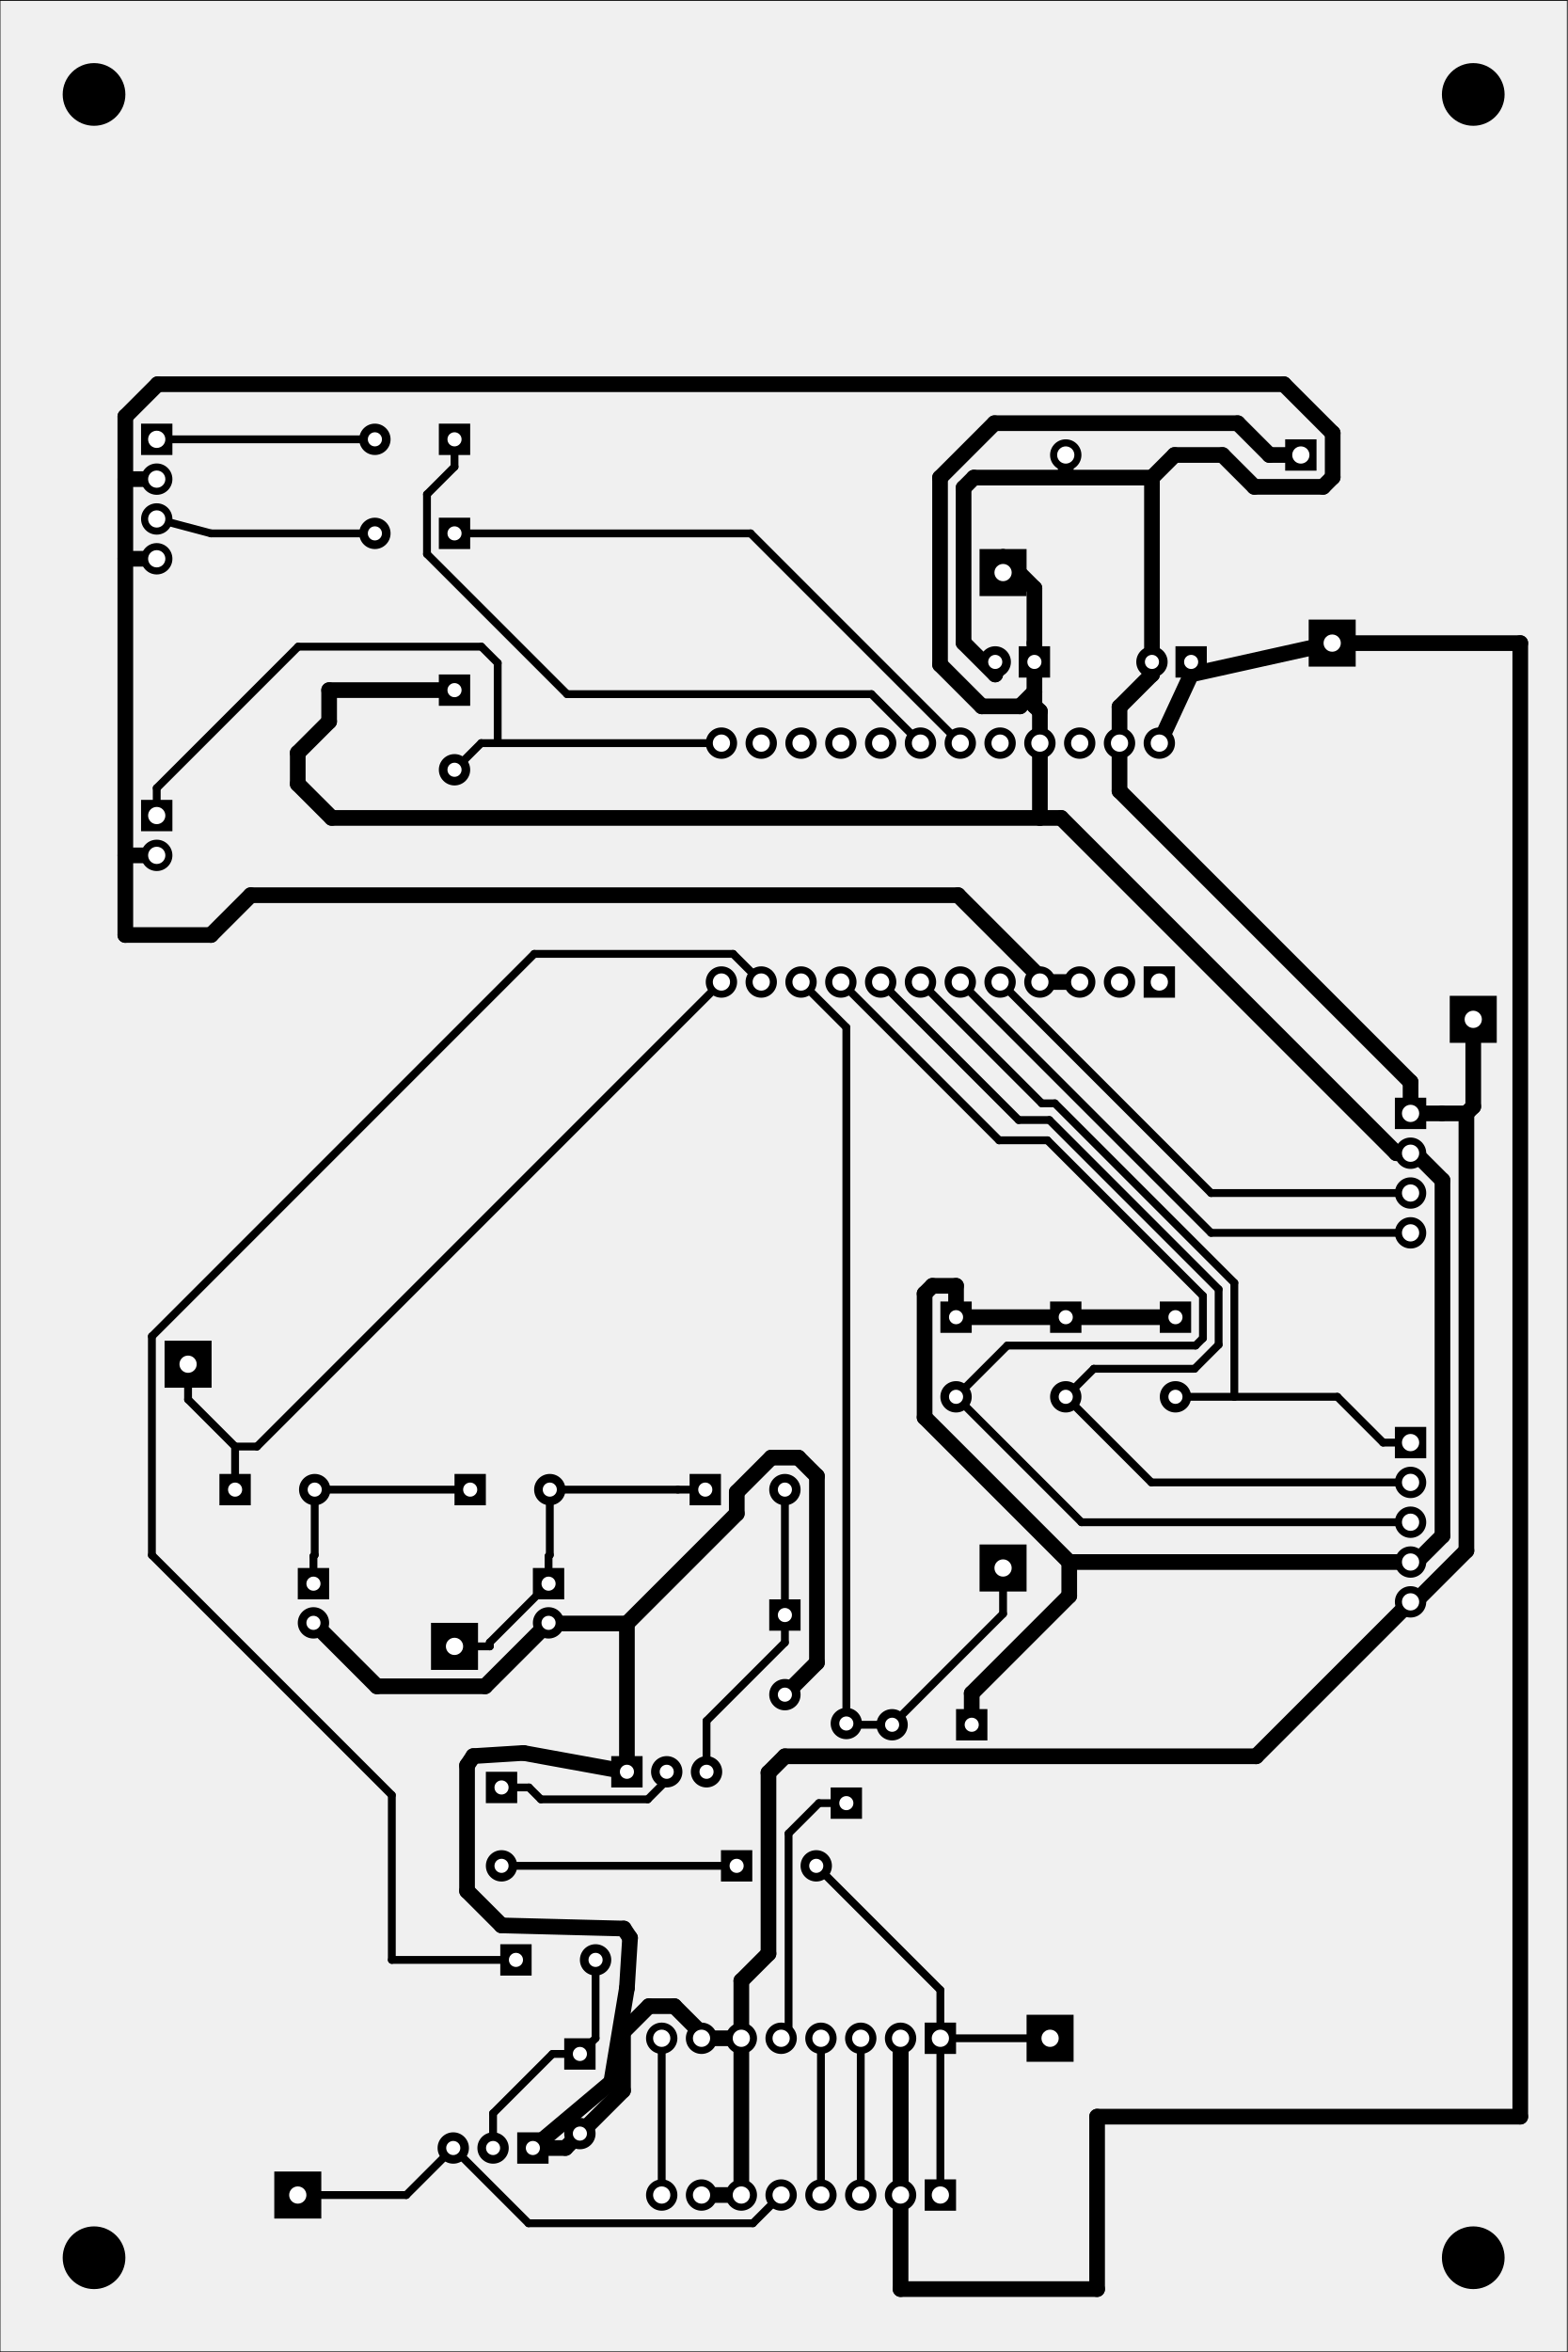
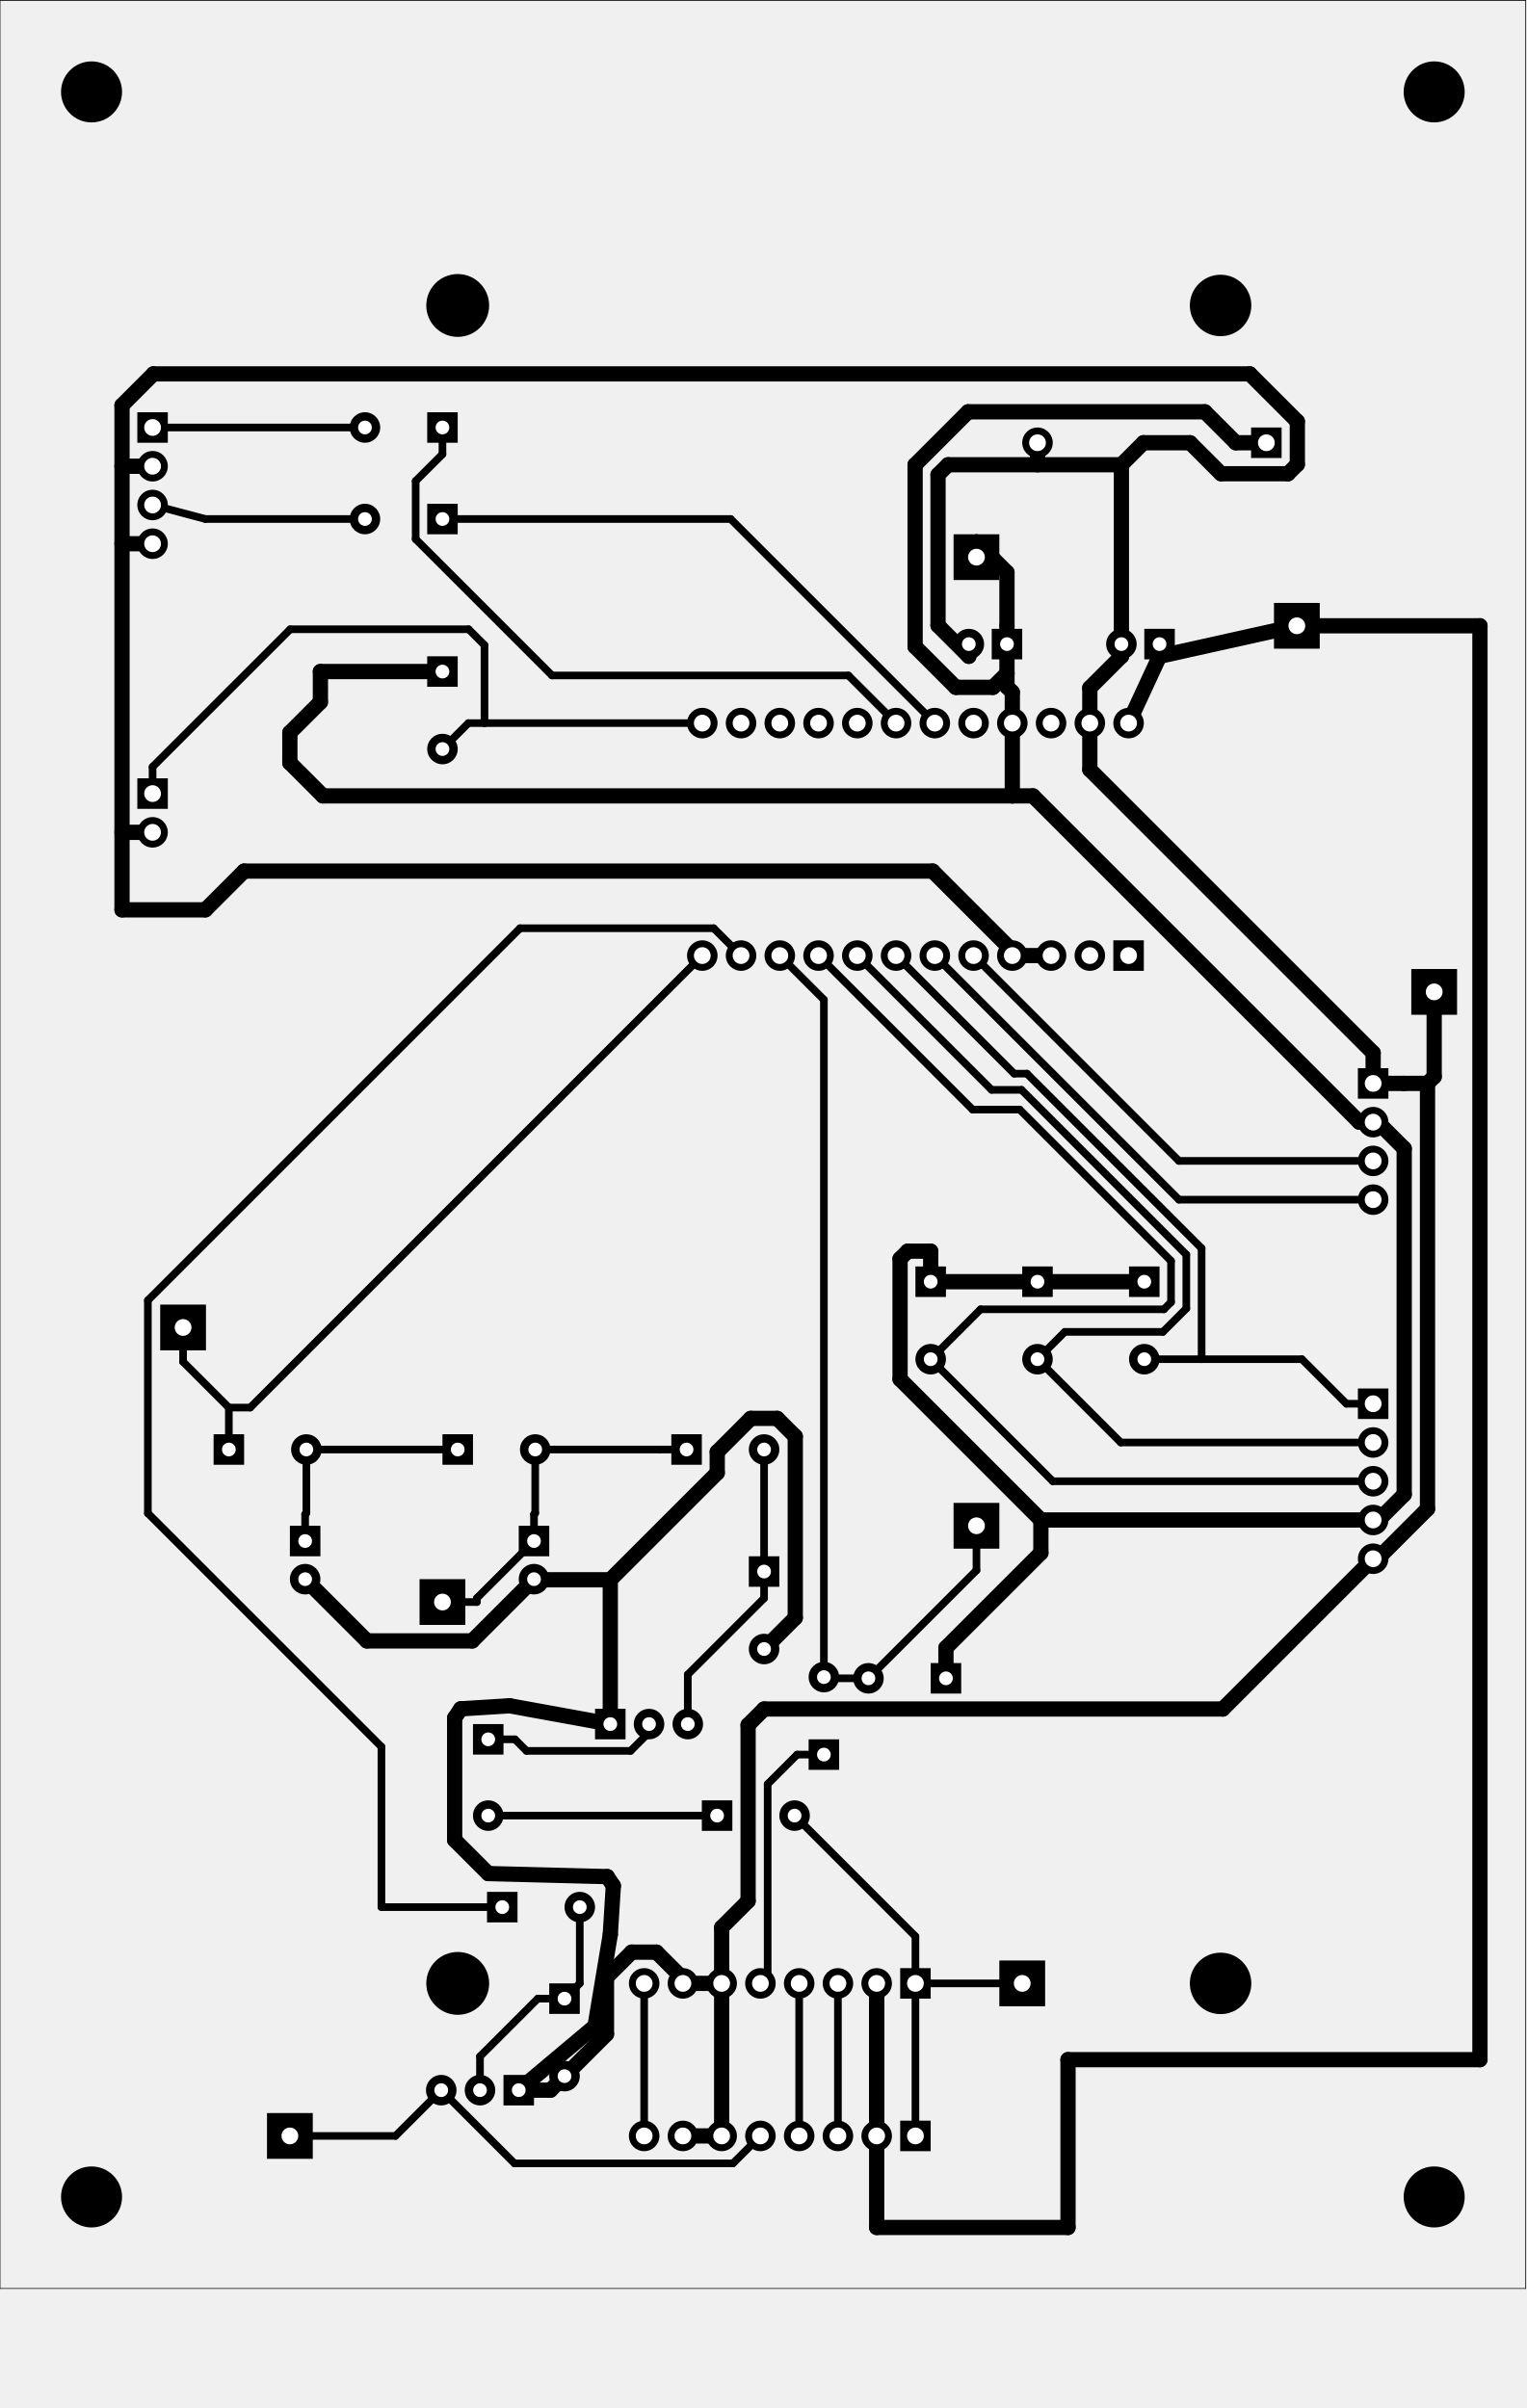
- <svg xmlns="http://www.w3.org/2000/svg" version="1.1" width="100.025mm" height="150.038mm" viewBox="0 0 100.025 150.038">
+ <svg xmlns="http://www.w3.org/2000/svg" version="1.1" width="100.025mm" height="157.861mm" viewBox="0 0 100.025 157.861">
  <g style="fill:#000000; fill-opacity:1;stroke:#000000; stroke-opacity:1; stroke-linecap:round; stroke-linejoin:round;" transform="translate(0 0) scale(1 1)">
    <path style="fill:#000000; fill-opacity:1; stroke:none;fill-rule:evenodd;" d="M 30,43.025 28,43.025 28,45.025 30,45.025 Z" />
  </g>
  <g style="fill:#000000; fill-opacity:1; stroke:none;">
    <circle cx="29" cy="49.105" r="1" />
    <path style="fill:#000000; fill-opacity:1; stroke:none;fill-rule:evenodd;" d="M 41,114.025 41,112.025 39,112.025 39,114.025 Z" />
    <circle cx="42.54" cy="113.025" r="1" />
    <circle cx="45.08" cy="113.025" r="1" />
    <path style="fill:#000000; fill-opacity:1; stroke:none;fill-rule:evenodd;" d="M 33,113.025 31,113.025 31,115.025 33,115.025 Z" />
    <circle cx="32" cy="119.025" r="1" />
    <path style="fill:#000000; fill-opacity:1; stroke:none;fill-rule:evenodd;" d="M 76,83.025 74,83.025 74,85.025 76,85.025 Z" />
    <circle cx="75" cy="89.105" r="1" />
    <path style="fill:#000000; fill-opacity:1; stroke:none;fill-rule:evenodd;" d="M 46,118.025 46,120.025 48,120.025 48,118.025 Z" />
    <circle cx="52.08" cy="119.025" r="1" />
    <path style="fill:#000000; fill-opacity:1; stroke:none;fill-rule:evenodd;" d="M 35,138.025 35,136.025 33,136.025 33,138.025 Z" />
    <circle cx="31.46" cy="137.025" r="1" />
    <circle cx="28.92" cy="137.025" r="1" />
    <path style="fill:#000000; fill-opacity:1; stroke:none;fill-rule:evenodd;" d="M 21,100.025 19,100.025 19,102.025 21,102.025 Z" />
    <circle cx="20" cy="103.525" r="1" />
    <path style="fill:#000000; fill-opacity:1; stroke:none;fill-rule:evenodd;" d="M 77,43.225 77,41.225 75,41.225 75,43.225 Z" />
    <circle cx="73.5" cy="42.225" r="1" />
    <path style="fill:#000000; fill-opacity:1; stroke:none;fill-rule:evenodd;" d="M 30.5,106.525 30.5,103.525 27.5,103.525 27.5,106.525 Z" />
    <path style="fill:#000000; fill-opacity:1; stroke:none;fill-rule:evenodd;" d="M 74.97,63.645 74.97,61.645 72.97,61.645 72.97,63.645 Z" />
    <circle cx="71.43" cy="62.645" r="1" />
    <circle cx="68.89" cy="62.645" r="1" />
    <circle cx="66.35" cy="62.645" r="1" />
    <circle cx="63.81" cy="62.645" r="1" />
    <circle cx="61.27" cy="62.645" r="1" />
    <circle cx="58.73" cy="62.645" r="1" />
    <circle cx="56.19" cy="62.645" r="1" />
    <circle cx="53.65" cy="62.645" r="1" />
    <circle cx="51.11" cy="62.645" r="1" />
    <circle cx="48.57" cy="62.645" r="1" />
    <circle cx="46.03" cy="62.645" r="1" />
    <circle cx="46.03" cy="47.405" r="1" />
    <circle cx="48.57" cy="47.405" r="1" />
    <circle cx="51.11" cy="47.405" r="1" />
    <circle cx="53.65" cy="47.405" r="1" />
    <circle cx="56.19" cy="47.405" r="1" />
    <circle cx="58.73" cy="47.405" r="1" />
    <circle cx="61.27" cy="47.405" r="1" />
    <circle cx="63.81" cy="47.405" r="1" />
    <circle cx="66.35" cy="47.405" r="1" />
    <circle cx="68.89" cy="47.405" r="1" />
    <circle cx="71.43" cy="47.405" r="1" />
    <circle cx="73.97" cy="47.405" r="1" />
    <path style="fill:#000000; fill-opacity:1; stroke:none;fill-rule:evenodd;" d="M 29,94.025 29,96.025 31,96.025 31,94.025 Z" />
    <circle cx="35.08" cy="95.025" r="1" />
    <path style="fill:#000000; fill-opacity:1; stroke:none;fill-rule:evenodd;" d="M 68.5,131.525 68.5,128.525 65.5,128.525 65.5,131.525 Z" />
    <path style="fill:#000000; fill-opacity:1; stroke:none;fill-rule:evenodd;" d="M 30,35.025 30,33.025 28,33.025 28,35.025 Z" />
    <circle cx="23.92" cy="34.025" r="1" />
    <path style="fill:#000000; fill-opacity:1; stroke:none;fill-rule:evenodd;" d="M 69,83.025 67,83.025 67,85.025 69,85.025 Z" />
    <circle cx="68" cy="89.105" r="1" />
    <path style="fill:#000000; fill-opacity:1; stroke:none;fill-rule:evenodd;" d="M 11,53.025 11,51.025 9,51.025 9,53.025 Z" />
    <circle cx="10" cy="54.565" r="1" />
    <path style="fill:#000000; fill-opacity:1; stroke:none;fill-rule:evenodd;" d="M 84,30.025 84,28.025 82,28.025 82,30.025 Z" />
    <circle cx="68" cy="29.025" r="1" />
    <path style="fill:#000000; fill-opacity:1; stroke:none;fill-rule:evenodd;" d="M 65.5,38.025 65.5,35.025 62.5,35.025 62.5,38.025 Z" />
    <path style="fill:#000000; fill-opacity:1; stroke:none;fill-rule:evenodd;" d="M 38,130.025 36,130.025 36,132.025 38,132.025 Z" />
    <circle cx="37" cy="136.105" r="1" />
    <path style="fill:#000000; fill-opacity:1; stroke:none;fill-rule:evenodd;" d="M 65.5,101.525 65.5,98.525 62.5,98.525 62.5,101.525 Z" />
    <path style="fill:#000000; fill-opacity:1; stroke:none;fill-rule:evenodd;" d="M 95.5,66.525 95.5,63.525 92.5,63.525 92.5,66.525 Z" />
    <path style="fill:#000000; fill-opacity:1; stroke:none;fill-rule:evenodd;" d="M 62,83.025 60,83.025 60,85.025 62,85.025 Z" />
    <circle cx="61" cy="89.105" r="1" />
    <path style="fill:#000000; fill-opacity:1; stroke:none;fill-rule:evenodd;" d="M 51.08,102.025 49.08,102.025 49.08,104.025 51.08,104.025 Z" />
    <circle cx="50.08" cy="108.105" r="1" />
    <path style="fill:#000000; fill-opacity:1; stroke:none;fill-rule:evenodd;" d="M 67,43.225 67,41.225 65,41.225 65,43.225 Z" />
    <circle cx="63.5" cy="42.225" r="1" />
    <path style="fill:#000000; fill-opacity:1; stroke:none;fill-rule:evenodd;" d="M 13.5,88.525 13.5,85.525 10.5,85.525 10.5,88.525 Z" />
    <path style="fill:#000000; fill-opacity:1; stroke:none;fill-rule:evenodd;" d="M 63,111.025 63,109.025 61,109.025 61,111.025 Z" />
    <circle cx="56.92" cy="110.025" r="1" />
    <path style="fill:#000000; fill-opacity:1; stroke:none;fill-rule:evenodd;" d="M 31.92,124.025 31.92,126.025 33.92,126.025 33.92,124.025 Z" />
    <circle cx="38" cy="125.025" r="1" />
    <path style="fill:#000000; fill-opacity:1; stroke:none;fill-rule:evenodd;" d="M 59,131.025 61,131.025 61,129.025 59,129.025 Z" />
    <circle cx="57.46" cy="130.025" r="1" />
    <circle cx="54.92" cy="130.025" r="1" />
    <circle cx="52.38" cy="130.025" r="1" />
    <circle cx="49.84" cy="130.025" r="1" />
    <circle cx="47.3" cy="130.025" r="1" />
    <circle cx="44.76" cy="130.025" r="1" />
    <circle cx="42.22" cy="130.025" r="1" />
    <path style="fill:#000000; fill-opacity:1; stroke:none;fill-rule:evenodd;" d="M 91,72.025 91,70.025 89,70.025 89,72.025 Z" />
    <circle cx="90" cy="73.565" r="1" />
    <circle cx="90" cy="76.105" r="1" />
    <circle cx="90" cy="78.645" r="1" />
    <path style="fill:#000000; fill-opacity:1; stroke:none;fill-rule:evenodd;" d="M 36,100.025 34,100.025 34,102.025 36,102.025 Z" />
    <circle cx="35" cy="103.525" r="1" />
    <path style="fill:#000000; fill-opacity:1; stroke:none;fill-rule:evenodd;" d="M 30,29.025 30,27.025 28,27.025 28,29.025 Z" />
    <circle cx="23.92" cy="28.025" r="1" />
    <path style="fill:#000000; fill-opacity:1; stroke:none;fill-rule:evenodd;" d="M 14,94.025 14,96.025 16,96.025 16,94.025 Z" />
    <circle cx="20.08" cy="95.025" r="1" />
    <path style="fill:#000000; fill-opacity:1; stroke:none;fill-rule:evenodd;" d="M 11,29.025 11,27.025 9,27.025 9,29.025 Z" />
    <circle cx="10" cy="30.565" r="1" />
    <circle cx="10" cy="33.105" r="1" />
    <circle cx="10" cy="35.645" r="1" />
    <path style="fill:#000000; fill-opacity:1; stroke:none;fill-rule:evenodd;" d="M 20.5,141.525 20.5,138.525 17.5,138.525 17.5,141.525 Z" />
    <path style="fill:#000000; fill-opacity:1; stroke:none;fill-rule:evenodd;" d="M 59,141.025 61,141.025 61,139.025 59,139.025 Z" />
    <circle cx="57.46" cy="140.025" r="1" />
    <circle cx="54.92" cy="140.025" r="1" />
    <circle cx="52.38" cy="140.025" r="1" />
    <circle cx="49.84" cy="140.025" r="1" />
    <circle cx="47.3" cy="140.025" r="1" />
    <circle cx="44.76" cy="140.025" r="1" />
    <circle cx="42.22" cy="140.025" r="1" />
    <path style="fill:#000000; fill-opacity:1; stroke:none;fill-rule:evenodd;" d="M 91,93.025 91,91.025 89,91.025 89,93.025 Z" />
    <circle cx="90" cy="94.565" r="1" />
    <circle cx="90" cy="97.105" r="1" />
    <circle cx="90" cy="99.645" r="1" />
    <circle cx="90" cy="102.185" r="1" />
    <path style="fill:#000000; fill-opacity:1; stroke:none;fill-rule:evenodd;" d="M 44,94.025 44,96.025 46,96.025 46,94.025 Z" />
    <circle cx="50.08" cy="95.025" r="1" />
    <path style="fill:#000000; fill-opacity:1; stroke:none;fill-rule:evenodd;" d="M 53,116.025 55,116.025 55,114.025 53,114.025 Z" />
    <circle cx="54" cy="109.945" r="1" />
    <path style="fill:#000000; fill-opacity:1; stroke:none;fill-rule:evenodd;" d="M 86.5,42.525 86.5,39.525 83.5,39.525 83.5,42.525 Z" />
  </g>
-   <g style="fill:none;  stroke:#000000; stroke-width:1; stroke-opacity:1;  stroke-linecap:round; stroke-linejoin:round;">
+   <g style="fill:none; stroke:#000000; stroke-width:1; stroke-opacity:1; stroke-linecap:round; stroke-linejoin:round;">
    <path d="M62 110.025 L62 108.023 " />
    <path d="M92.036 75.294 L90.307 73.565 " />
    <path d="M66.35 52.176 L67.704 52.176 " />
    <path d="M89.093 73.565 L90 73.565 " />
    <path d="M58.993 90.416 L58.993 82.525 " />
    <path d="M65.082 45.06 L66 44.141 " />
    <path d="M66 44.141 L66 45.027 " />
    <path d="M68 84.025 L75 84.025 " />
    <path d="M62 108.023 L68.222 101.802 " />
    <path d="M59.495 82.023 L61 82.023 " />
    <path d="M66 43.025 L66 41.023 " />
    <path d="M78.97 26.996 L63.454 26.996 " />
    <path d="M21 44.025 L21 46.027 " />
    <path d="M61 84.025 L68 84.025 " />
    <path d="M90.365 99.645 L92.036 97.973 " />
    <path d="M66.35 52.176 L21.166 52.176 " />
    <path d="M63.454 26.996 L59.979 30.471 " />
    <path d="M90.307 73.565 L90 73.565 " />
    <path d="M68.222 99.645 L58.993 90.416 " />
    <path d="M59.979 30.471 L59.979 42.394 " />
    <path d="M66 43.025 L66 44.141 " />
    <path d="M64 35.527 L64 36.525 " />
    <path d="M59.979 42.394 L62.645 45.06 " />
    <path d="M66.35 47.405 L66.35 45.377 " />
    <path d="M66 43.025 L66 42.725 " />
    <path d="M68.222 99.645 L90 99.645 " />
    <path d="M67.704 52.176 L89.093 73.565 " />
    <path d="M21 44.025 L29 44.025 " />
    <path d="M66 41.023 L66 37.527 " />
    <path d="M66.35 45.377 L66 45.027 " />
    <path d="M90 99.645 L90.365 99.645 " />
    <path d="M58.993 82.525 L59.495 82.023 " />
    <path d="M21.166 52.176 L18.998 50.01 " />
    <path d="M61 84.025 L61 82.023 " />
    <path d="M83 29.025 L80.999 29.025 " />
    <path d="M92.036 97.973 L92.036 75.294 " />
    <path d="M80.999 29.025 L78.97 26.996 " />
    <path d="M62.645 45.06 L65.082 45.06 " />
    <path d="M66.35 47.405 L66.35 52.176 " />
    <path d="M66 37.527 L64 35.527 " />
    <path d="M18.998 48.028 L21 46.027 " />
    <path d="M18.998 50.01 L18.998 48.028 " />
    <path d="M68.222 101.802 L68.222 99.645 " />
  </g>
-   <g style="fill:none;  stroke:#000000; stroke-width:0.5; stroke-opacity:1;  stroke-linecap:round; stroke-linejoin:round;">
+   <g style="fill:none; stroke:#000000; stroke-width:0.5; stroke-opacity:1; stroke-linecap:round; stroke-linejoin:round;">
    <path d="M46.03 47.405 L31.755 47.405 " />
    <path d="M31.755 42.291 L31.755 47.405 " />
    <path d="M10 52.025 L10 50.273 " />
    <path d="M10 50.273 L19.022 41.252 " />
    <path d="M19.022 41.252 L30.716 41.252 " />
    <path d="M31.755 47.405 L30.7 47.405 " />
    <path d="M30.716 41.252 L31.755 42.291 " />
    <path d="M30.7 47.405 L29 49.105 " />
  </g>
-   <g style="fill:none;  stroke:#000000; stroke-width:1; stroke-opacity:1;  stroke-linecap:round; stroke-linejoin:round;">
+   <g style="fill:none; stroke:#000000; stroke-width:1; stroke-opacity:1; stroke-linecap:round; stroke-linejoin:round;">
    <path d="M73.5 43.025 L71.43 45.095 " />
    <path d="M78 29.025 L74.943 29.025 " />
    <path d="M68 29.025 L68 30.468 " />
    <path d="M93.563 71.025 L94 70.588 " />
    <path d="M71.43 50.453 L90 69.023 " />
    <path d="M16 57.105 L13.46 59.645 " />
    <path d="M40 126.825 L39 132.825 " />
    <path d="M94 70.588 L94 65.025 " />
    <path d="M30.2 112.025 L29.8 112.625 " />
    <path d="M44.76 130.025 L44.76 129.708 " />
    <path d="M7.997 26.572 L7.997 59.645 " />
    <path d="M10.059 24.51 L7.997 26.572 " />
    <path d="M34 137.025 L36.08 137.025 " />
    <path d="M39 132.825 L34 137.025 " />
    <path d="M40.2 123.625 L40 126.825 " />
    <path d="M47.3 130.025 L47.3 140.025 " />
    <path d="M66.35 62.328 L61.128 57.105 " />
    <path d="M93.563 98.918 L93.563 71.025 " />
    <path d="M47.3 126.359 L49.032 124.627 " />
    <path d="M90 102.185 L90.296 102.185 " />
    <path d="M47.3 130.025 L44.76 130.025 " />
    <path d="M85.031 30.443 L85.031 27.628 " />
    <path d="M84.418 31.056 L85.031 30.443 " />
    <path d="M50.08 112.037 L80.148 112.037 " />
    <path d="M49.032 124.627 L49.032 113.085 " />
    <path d="M39.8 123.025 L40.2 123.625 " />
    <path d="M66.35 62.645 L66.35 62.328 " />
    <path d="M35 103.525 L35.04 103.565 " />
    <path d="M50.08 108.105 L52.124 106.061 " />
    <path d="M81.913 24.51 L10.059 24.51 " />
    <path d="M32 122.825 L39.8 123.025 " />
    <path d="M90 71.025 L92.002 71.025 " />
    <path d="M78 29.025 L80.031 31.056 " />
    <path d="M52.124 106.061 L52.124 94.169 " />
    <path d="M90 71.025 L90 69.023 " />
    <path d="M73.5 43.025 L73.5 42.725 " />
    <path d="M39.751 133.355 L37 136.105 " />
    <path d="M49.032 113.085 L50.08 112.037 " />
    <path d="M39.751 129.629 L39.751 133.355 " />
    <path d="M71.43 47.405 L71.43 50.453 " />
    <path d="M47.01 95.183 L47.01 96.555 " />
    <path d="M63.5 43.025 L63.5 42.725 " />
    <path d="M80.148 112.037 L90 102.185 " />
    <path d="M43.028 127.976 L41.404 127.976 " />
    <path d="M52.124 94.169 L50.94 92.985 " />
    <path d="M10 30.565 L7.997 30.565 " />
    <path d="M74.943 29.025 L73.5 30.468 " />
    <path d="M90.296 102.185 L93.563 98.918 " />
    <path d="M47.01 96.555 L40 103.565 " />
    <path d="M41.404 127.976 L39.751 129.629 " />
    <path d="M29.8 112.625 L29.8 120.625 " />
    <path d="M61.481 41.006 L61.481 31.124 " />
    <path d="M20 103.525 L24.048 107.573 " />
    <path d="M10 54.565 L7.997 54.565 " />
    <path d="M73.5 30.468 L73.5 43.025 " />
    <path d="M44.76 129.708 L43.028 127.976 " />
    <path d="M33.4 111.825 L30.2 112.025 " />
    <path d="M10 35.645 L7.997 35.645 " />
    <path d="M61.128 57.105 L16 57.105 " />
    <path d="M71.43 45.095 L71.43 47.405 " />
    <path d="M92.002 71.025 L93.563 71.025 " />
    <path d="M40 113.025 L33.4 111.825 " />
    <path d="M68.89 62.645 L66.35 62.645 " />
    <path d="M13.46 59.645 L7.997 59.645 " />
    <path d="M80.031 31.056 L84.418 31.056 " />
    <path d="M50.94 92.985 L49.208 92.985 " />
    <path d="M35.04 103.565 L40 103.565 " />
    <path d="M85.031 27.628 L81.913 24.51 " />
    <path d="M29.8 120.625 L32 122.825 " />
    <path d="M63.5 43.025 L61.481 41.006 " />
    <path d="M47.3 140.025 L44.76 140.025 " />
    <path d="M62.137 30.468 L73.5 30.468 " />
    <path d="M47.3 130.025 L47.3 126.359 " />
    <path d="M30.952 107.573 L35 103.525 " />
    <path d="M49.208 92.985 L47.01 95.183 " />
    <path d="M61.481 31.124 L62.137 30.468 " />
    <path d="M40 103.565 L40 113.025 " />
    <path d="M24.048 107.573 L30.952 107.573 " />
    <path d="M36.08 137.025 L37 136.105 " />
  </g>
-   <g style="fill:none;  stroke:#000000; stroke-width:0.5; stroke-opacity:1;  stroke-linecap:round; stroke-linejoin:round;">
+   <g style="fill:none; stroke:#000000; stroke-width:0.5; stroke-opacity:1; stroke-linecap:round; stroke-linejoin:round;">
    <path d="M41.331 114.782 L42.54 113.573 " />
    <path d="M33.752 114.025 L34.509 114.782 " />
    <path d="M34.509 114.782 L41.331 114.782 " />
    <path d="M42.54 113.573 L42.54 113.025 " />
    <path d="M32 114.025 L33.752 114.025 " />
    <path d="M50.08 103.025 L50.08 104.777 " />
    <path d="M50.08 103.025 L50.08 95.025 " />
    <path d="M45.08 113.025 L45.08 109.777 " />
    <path d="M45.08 109.777 L50.08 104.777 " />
    <path d="M47 119.025 L32 119.025 " />
    <path d="M75 89.105 L78.756 89.105 " />
    <path d="M78.756 89.105 L85.329 89.105 " />
    <path d="M78.756 81.833 L78.756 89.105 " />
    <path d="M67.309 70.385 L78.756 81.833 " />
    <path d="M85.329 89.105 L88.249 92.025 " />
    <path d="M90 92.025 L88.249 92.025 " />
    <path d="M58.73 62.645 L66.471 70.385 " />
    <path d="M66.471 70.385 L67.309 70.385 " />
    <path d="M52.08 119.025 L60 126.945 " />
    <path d="M60 130.025 L60 140.025 " />
    <path d="M60 126.945 L60 130.025 " />
    <path d="M67 130.025 L60 130.025 " />
    <path d="M38 125.025 L38 130.025 " />
    <path d="M37 131.025 L35.248 131.025 " />
    <path d="M35.248 131.025 L31.46 134.813 " />
    <path d="M38 130.025 L37 131.025 " />
    <path d="M31.46 134.813 L31.46 137.025 " />
    <path d="M28.92 137.025 L33.721 141.825 " />
    <path d="M33.721 141.825 L48.04 141.825 " />
    <path d="M19 140.025 L25.92 140.025 " />
    <path d="M25.92 140.025 L28.92 137.025 " />
    <path d="M48.04 141.825 L49.84 140.025 " />
    <path d="M20 101.025 L20 99.273 " />
    <path d="M20 99.273 L20.08 99.193 " />
    <path d="M20.08 99.193 L20.08 95.025 " />
    <path d="M20.08 95.025 L30 95.025 " />
  </g>
-   <g style="fill:none;  stroke:#000000; stroke-width:1; stroke-opacity:1;  stroke-linecap:round; stroke-linejoin:round;">
+   <g style="fill:none; stroke:#000000; stroke-width:1; stroke-opacity:1; stroke-linecap:round; stroke-linejoin:round;">
    <path d="M97 135.025 L70 135.025 " />
    <path d="M57.46 140.025 L57.46 130.025 " />
    <path d="M76 43.025 L76 42.725 " />
    <path d="M85 41.025 L97 41.025 " />
    <path d="M70 135.025 L70 146.025 " />
    <path d="M76 43.025 L85 41.025 " />
    <path d="M73.97 47.405 L76 43.025 " />
    <path d="M70 146.025 L57.46 146.025 " />
    <path d="M57.46 146.025 L57.46 130.025 " />
    <path d="M97 41.025 L97 135.025 " />
  </g>
-   <g style="fill:none;  stroke:#000000; stroke-width:0.5; stroke-opacity:1;  stroke-linecap:round; stroke-linejoin:round;">
+   <g style="fill:none; stroke:#000000; stroke-width:0.5; stroke-opacity:1; stroke-linecap:round; stroke-linejoin:round;">
    <path d="M31.252 105.025 L31.252 104.773 " />
    <path d="M43.248 95.025 L35.08 95.025 " />
    <path d="M29 105.025 L31.252 105.025 " />
    <path d="M45 95.025 L43.248 95.025 " />
    <path d="M35 99.273 L35.08 99.193 " />
    <path d="M35.08 99.193 L35.08 95.025 " />
    <path d="M31.252 104.773 L35 101.025 " />
    <path d="M35 101.025 L35 99.273 " />
    <path d="M90 76.105 L77.27 76.105 " />
    <path d="M77.27 76.105 L63.81 62.645 " />
    <path d="M61.27 62.645 L77.27 78.645 " />
    <path d="M77.27 78.645 L90 78.645 " />
    <path d="M68 89.105 L73.46 94.565 " />
    <path d="M76.221 87.315 L69.79 87.315 " />
    <path d="M73.46 94.565 L90 94.565 " />
    <path d="M77.754 85.782 L76.221 87.315 " />
    <path d="M66.954 71.448 L77.754 82.248 " />
    <path d="M64.993 71.448 L66.954 71.448 " />
    <path d="M69.79 87.315 L68 89.105 " />
    <path d="M56.19 62.645 L64.993 71.448 " />
    <path d="M77.754 82.248 L77.754 85.782 " />
    <path d="M76.753 85.367 L76.285 85.834 " />
    <path d="M76.753 82.663 L76.753 85.367 " />
    <path d="M66.832 72.742 L76.753 82.663 " />
    <path d="M64.271 85.834 L61 89.105 " />
    <path d="M76.285 85.834 L64.271 85.834 " />
    <path d="M53.65 62.645 L63.747 72.742 " />
    <path d="M63.747 72.742 L66.832 72.742 " />
    <path d="M90 97.105 L69 97.105 " />
    <path d="M69 97.105 L61 89.105 " />
    <path d="M56.92 110.025 L54.08 110.025 " />
    <path d="M64 102.945 L64 100.025 " />
    <path d="M54.08 110.025 L54 109.945 " />
    <path d="M56.92 110.025 L64 102.945 " />
    <path d="M54 109.945 L54 65.535 " />
    <path d="M54 65.535 L51.11 62.645 " />
    <path d="M25 125.025 L32.92 125.025 " />
    <path d="M34.088 60.851 L46.776 60.851 " />
    <path d="M9.692 99.204 L25 114.512 " />
    <path d="M25 114.512 L25 125.025 " />
    <path d="M9.692 99.204 L9.692 85.247 " />
    <path d="M46.776 60.851 L48.57 62.645 " />
    <path d="M9.692 85.247 L34.088 60.851 " />
    <path d="M12 87.025 L12 89.277 " />
    <path d="M16.398 92.277 L46.03 62.645 " />
    <path d="M15 92.277 L16.398 92.277 " />
    <path d="M15 95.025 L15 92.277 " />
    <path d="M15 92.277 L12 89.277 " />
    <path d="M27.244 35.343 L36.182 44.281 " />
    <path d="M36.182 44.281 L55.606 44.281 " />
    <path d="M29 28.025 L29 29.777 " />
    <path d="M27.244 31.533 L27.244 35.343 " />
    <path d="M55.606 44.281 L58.73 47.405 " />
    <path d="M29 29.777 L27.244 31.533 " />
    <path d="M47.89 34.025 L29 34.025 " />
    <path d="M61.27 47.405 L47.89 34.025 " />
    <path d="M23.92 34.025 L13.46 34.025 " />
    <path d="M13.46 34.025 L10 33.105 " />
    <path d="M54.92 140.025 L54.92 130.025 " />
    <path d="M52.38 140.025 L52.38 130.025 " />
    <path d="M50.315 116.959 L50.315 129.551 " />
    <path d="M50.315 129.551 L49.84 130.025 " />
    <path d="M52.248 115.025 L50.315 116.959 " />
    <path d="M54 115.025 L52.248 115.025 " />
    <path d="M42.22 140.025 L42.22 130.025 " />
    <path d="M23.92 28.025 L10 28.025 " />
  </g>
-   <g style="fill:none;  stroke:#000000; stroke-width:0.05; stroke-opacity:1;  stroke-linecap:round; stroke-linejoin:round;">
+   <g style="fill:none; stroke:#000000; stroke-width:0.05; stroke-opacity:1; stroke-linecap:round; stroke-linejoin:round;">
    <path d="M100 0.025 L0 0.025 " />
    <path d="M100 150.025 L100 0.025 " />
    <path d="M0 0.025 L0 150.025 " />
    <path d="M0 150.025 L100 150.025 " />
  </g>
  <g style="fill:#FFFFFF; fill-opacity:1; stroke:none;">
    <circle cx="29" cy="44.025" r="0.45" />
  </g>
  <g style="fill:#FFFFFF; fill-opacity:1; stroke:none;">
    <circle cx="29" cy="49.105" r="0.45" />
  </g>
  <g style="fill:#FFFFFF; fill-opacity:1; stroke:none;">
    <circle cx="40" cy="113.025" r="0.45" />
  </g>
  <g style="fill:#FFFFFF; fill-opacity:1; stroke:none;">
    <circle cx="42.54" cy="113.025" r="0.45" />
  </g>
  <g style="fill:#FFFFFF; fill-opacity:1; stroke:none;">
    <circle cx="45.08" cy="113.025" r="0.45" />
  </g>
  <g style="fill:#FFFFFF; fill-opacity:1; stroke:none;">
    <circle cx="32" cy="114.025" r="0.45" />
  </g>
  <g style="fill:#FFFFFF; fill-opacity:1; stroke:none;">
    <circle cx="32" cy="119.025" r="0.45" />
  </g>
  <g style="fill:#FFFFFF; fill-opacity:1; stroke:none;">
    <circle cx="75" cy="84.025" r="0.45" />
  </g>
  <g style="fill:#FFFFFF; fill-opacity:1; stroke:none;">
    <circle cx="75" cy="89.105" r="0.45" />
  </g>
  <g style="fill:#FFFFFF; fill-opacity:1; stroke:none;">
    <circle cx="47" cy="119.025" r="0.45" />
  </g>
  <g style="fill:#FFFFFF; fill-opacity:1; stroke:none;">
    <circle cx="52.08" cy="119.025" r="0.45" />
  </g>
  <g style="fill:#FFFFFF; fill-opacity:1; stroke:none;">
    <circle cx="34" cy="137.025" r="0.45" />
  </g>
  <g style="fill:#FFFFFF; fill-opacity:1; stroke:none;">
    <circle cx="31.46" cy="137.025" r="0.45" />
  </g>
  <g style="fill:#FFFFFF; fill-opacity:1; stroke:none;">
    <circle cx="28.92" cy="137.025" r="0.45" />
  </g>
  <g style="fill:#FFFFFF; fill-opacity:1; stroke:none;">
    <circle cx="20" cy="101.025" r="0.45" />
  </g>
  <g style="fill:#FFFFFF; fill-opacity:1; stroke:none;">
    <circle cx="20" cy="103.525" r="0.45" />
  </g>
  <g style="fill:#FFFFFF; fill-opacity:1; stroke:none;">
    <circle cx="76" cy="42.225" r="0.45" />
  </g>
  <g style="fill:#FFFFFF; fill-opacity:1; stroke:none;">
    <circle cx="73.5" cy="42.225" r="0.45" />
  </g>
  <g style="fill:#FFFFFF; fill-opacity:1; stroke:none;">
    <circle cx="29" cy="105.025" r="0.55" />
  </g>
  <g style="fill:#FFFFFF; fill-opacity:1; stroke:none;">
    <circle cx="73.97" cy="62.645" r="0.55" />
  </g>
  <g style="fill:#FFFFFF; fill-opacity:1; stroke:none;">
    <circle cx="71.43" cy="62.645" r="0.55" />
  </g>
  <g style="fill:#FFFFFF; fill-opacity:1; stroke:none;">
    <circle cx="68.89" cy="62.645" r="0.55" />
  </g>
  <g style="fill:#FFFFFF; fill-opacity:1; stroke:none;">
    <circle cx="66.35" cy="62.645" r="0.55" />
  </g>
  <g style="fill:#FFFFFF; fill-opacity:1; stroke:none;">
    <circle cx="63.81" cy="62.645" r="0.55" />
  </g>
  <g style="fill:#FFFFFF; fill-opacity:1; stroke:none;">
    <circle cx="61.27" cy="62.645" r="0.55" />
  </g>
  <g style="fill:#FFFFFF; fill-opacity:1; stroke:none;">
    <circle cx="58.73" cy="62.645" r="0.55" />
  </g>
  <g style="fill:#FFFFFF; fill-opacity:1; stroke:none;">
    <circle cx="56.19" cy="62.645" r="0.55" />
  </g>
  <g style="fill:#FFFFFF; fill-opacity:1; stroke:none;">
    <circle cx="53.65" cy="62.645" r="0.55" />
  </g>
  <g style="fill:#FFFFFF; fill-opacity:1; stroke:none;">
    <circle cx="51.11" cy="62.645" r="0.55" />
  </g>
  <g style="fill:#FFFFFF; fill-opacity:1; stroke:none;">
    <circle cx="48.57" cy="62.645" r="0.55" />
  </g>
  <g style="fill:#FFFFFF; fill-opacity:1; stroke:none;">
    <circle cx="46.03" cy="62.645" r="0.55" />
  </g>
  <g style="fill:#FFFFFF; fill-opacity:1; stroke:none;">
    <circle cx="46.03" cy="47.405" r="0.55" />
  </g>
  <g style="fill:#FFFFFF; fill-opacity:1; stroke:none;">
    <circle cx="48.57" cy="47.405" r="0.55" />
  </g>
  <g style="fill:#FFFFFF; fill-opacity:1; stroke:none;">
    <circle cx="51.11" cy="47.405" r="0.55" />
  </g>
  <g style="fill:#FFFFFF; fill-opacity:1; stroke:none;">
    <circle cx="53.65" cy="47.405" r="0.55" />
  </g>
  <g style="fill:#FFFFFF; fill-opacity:1; stroke:none;">
    <circle cx="56.19" cy="47.405" r="0.55" />
  </g>
  <g style="fill:#FFFFFF; fill-opacity:1; stroke:none;">
    <circle cx="58.73" cy="47.405" r="0.55" />
  </g>
  <g style="fill:#FFFFFF; fill-opacity:1; stroke:none;">
    <circle cx="61.27" cy="47.405" r="0.55" />
  </g>
  <g style="fill:#FFFFFF; fill-opacity:1; stroke:none;">
    <circle cx="63.81" cy="47.405" r="0.55" />
  </g>
  <g style="fill:#FFFFFF; fill-opacity:1; stroke:none;">
    <circle cx="66.35" cy="47.405" r="0.55" />
  </g>
  <g style="fill:#FFFFFF; fill-opacity:1; stroke:none;">
    <circle cx="68.89" cy="47.405" r="0.55" />
  </g>
  <g style="fill:#FFFFFF; fill-opacity:1; stroke:none;">
    <circle cx="71.43" cy="47.405" r="0.55" />
  </g>
  <g style="fill:#FFFFFF; fill-opacity:1; stroke:none;">
    <circle cx="73.97" cy="47.405" r="0.55" />
  </g>
  <g style="fill:#FFFFFF; fill-opacity:1; stroke:none;">
    <circle cx="30" cy="95.025" r="0.45" />
  </g>
  <g style="fill:#FFFFFF; fill-opacity:1; stroke:none;">
    <circle cx="35.08" cy="95.025" r="0.45" />
  </g>
  <g style="fill:#FFFFFF; fill-opacity:1; stroke:none;">
    <circle cx="67" cy="130.025" r="0.55" />
  </g>
  <g style="fill:#FFFFFF; fill-opacity:1; stroke:none;">
    <circle cx="29" cy="34.025" r="0.45" />
  </g>
  <g style="fill:#FFFFFF; fill-opacity:1; stroke:none;">
    <circle cx="23.92" cy="34.025" r="0.45" />
  </g>
  <g style="fill:#FFFFFF; fill-opacity:1; stroke:none;">
    <circle cx="68" cy="84.025" r="0.45" />
  </g>
  <g style="fill:#FFFFFF; fill-opacity:1; stroke:none;">
    <circle cx="68" cy="89.105" r="0.45" />
  </g>
  <g style="fill:#FFFFFF; fill-opacity:1; stroke:none;">
    <circle cx="10" cy="52.025" r="0.55" />
  </g>
  <g style="fill:#FFFFFF; fill-opacity:1; stroke:none;">
    <circle cx="10" cy="54.565" r="0.55" />
  </g>
  <g style="fill:#000000; fill-opacity:1; stroke:none;">
    <circle cx="6" cy="6.025" r="2" />
  </g>
  <g style="fill:#FFFFFF; fill-opacity:1; stroke:none;">
    <circle cx="83" cy="29.025" r="0.55" />
  </g>
  <g style="fill:#FFFFFF; fill-opacity:1; stroke:none;">
    <circle cx="68" cy="29.025" r="0.55" />
  </g>
  <g style="fill:#FFFFFF; fill-opacity:1; stroke:none;">
    <circle cx="64" cy="36.525" r="0.55" />
  </g>
  <g style="fill:#FFFFFF; fill-opacity:1; stroke:none;">
    <circle cx="37" cy="131.025" r="0.45" />
  </g>
  <g style="fill:#FFFFFF; fill-opacity:1; stroke:none;">
    <circle cx="37" cy="136.105" r="0.45" />
  </g>
  <g style="fill:#FFFFFF; fill-opacity:1; stroke:none;">
    <circle cx="64" cy="100.025" r="0.55" />
  </g>
  <g style="fill:#FFFFFF; fill-opacity:1; stroke:none;">
    <circle cx="94" cy="65.025" r="0.55" />
  </g>
  <g style="fill:#FFFFFF; fill-opacity:1; stroke:none;">
    <circle cx="61" cy="84.025" r="0.45" />
  </g>
  <g style="fill:#FFFFFF; fill-opacity:1; stroke:none;">
    <circle cx="61" cy="89.105" r="0.45" />
  </g>
  <g style="fill:#000000; fill-opacity:1; stroke:none;">
    <circle cx="94" cy="144.025" r="2" />
  </g>
  <g style="fill:#FFFFFF; fill-opacity:1; stroke:none;">
    <circle cx="50.08" cy="103.025" r="0.45" />
  </g>
  <g style="fill:#FFFFFF; fill-opacity:1; stroke:none;">
    <circle cx="50.08" cy="108.105" r="0.45" />
  </g>
  <g style="fill:#000000; fill-opacity:1; stroke:none;">
    <circle cx="94" cy="6.025" r="2" />
  </g>
  <g style="fill:#FFFFFF; fill-opacity:1; stroke:none;">
    <circle cx="66" cy="42.225" r="0.45" />
  </g>
  <g style="fill:#FFFFFF; fill-opacity:1; stroke:none;">
    <circle cx="63.5" cy="42.225" r="0.45" />
  </g>
  <g style="fill:#FFFFFF; fill-opacity:1; stroke:none;">
    <circle cx="12" cy="87.025" r="0.55" />
  </g>
  <g style="fill:#FFFFFF; fill-opacity:1; stroke:none;">
    <circle cx="62" cy="110.025" r="0.45" />
  </g>
  <g style="fill:#FFFFFF; fill-opacity:1; stroke:none;">
    <circle cx="56.92" cy="110.025" r="0.45" />
  </g>
  <g style="fill:#FFFFFF; fill-opacity:1; stroke:none;">
    <circle cx="32.92" cy="125.025" r="0.45" />
  </g>
  <g style="fill:#FFFFFF; fill-opacity:1; stroke:none;">
    <circle cx="38" cy="125.025" r="0.45" />
  </g>
  <g style="fill:#000000; fill-opacity:1; stroke:none;">
    <circle cx="6" cy="144.025" r="2" />
  </g>
  <g style="fill:#FFFFFF; fill-opacity:1; stroke:none;">
    <circle cx="60" cy="130.025" r="0.55" />
  </g>
  <g style="fill:#FFFFFF; fill-opacity:1; stroke:none;">
    <circle cx="57.46" cy="130.025" r="0.55" />
  </g>
  <g style="fill:#FFFFFF; fill-opacity:1; stroke:none;">
    <circle cx="54.92" cy="130.025" r="0.55" />
  </g>
  <g style="fill:#FFFFFF; fill-opacity:1; stroke:none;">
    <circle cx="52.38" cy="130.025" r="0.55" />
  </g>
  <g style="fill:#FFFFFF; fill-opacity:1; stroke:none;">
    <circle cx="49.84" cy="130.025" r="0.55" />
  </g>
  <g style="fill:#FFFFFF; fill-opacity:1; stroke:none;">
    <circle cx="47.3" cy="130.025" r="0.55" />
  </g>
  <g style="fill:#FFFFFF; fill-opacity:1; stroke:none;">
    <circle cx="44.76" cy="130.025" r="0.55" />
  </g>
  <g style="fill:#FFFFFF; fill-opacity:1; stroke:none;">
    <circle cx="42.22" cy="130.025" r="0.55" />
  </g>
  <g style="fill:#FFFFFF; fill-opacity:1; stroke:none;">
    <circle cx="90" cy="71.025" r="0.55" />
  </g>
  <g style="fill:#FFFFFF; fill-opacity:1; stroke:none;">
    <circle cx="90" cy="73.565" r="0.55" />
  </g>
  <g style="fill:#FFFFFF; fill-opacity:1; stroke:none;">
    <circle cx="90" cy="76.105" r="0.55" />
  </g>
  <g style="fill:#FFFFFF; fill-opacity:1; stroke:none;">
    <circle cx="90" cy="78.645" r="0.55" />
  </g>
  <g style="fill:#FFFFFF; fill-opacity:1; stroke:none;">
    <circle cx="35" cy="101.025" r="0.45" />
  </g>
  <g style="fill:#FFFFFF; fill-opacity:1; stroke:none;">
    <circle cx="35" cy="103.525" r="0.45" />
  </g>
  <g style="fill:#FFFFFF; fill-opacity:1; stroke:none;">
    <circle cx="29" cy="28.025" r="0.45" />
  </g>
  <g style="fill:#FFFFFF; fill-opacity:1; stroke:none;">
    <circle cx="23.92" cy="28.025" r="0.45" />
  </g>
  <g style="fill:#FFFFFF; fill-opacity:1; stroke:none;">
    <circle cx="15" cy="95.025" r="0.45" />
  </g>
  <g style="fill:#FFFFFF; fill-opacity:1; stroke:none;">
    <circle cx="20.08" cy="95.025" r="0.45" />
  </g>
  <g style="fill:#FFFFFF; fill-opacity:1; stroke:none;">
    <circle cx="10" cy="28.025" r="0.55" />
  </g>
  <g style="fill:#FFFFFF; fill-opacity:1; stroke:none;">
    <circle cx="10" cy="30.565" r="0.55" />
  </g>
  <g style="fill:#FFFFFF; fill-opacity:1; stroke:none;">
    <circle cx="10" cy="33.105" r="0.55" />
  </g>
  <g style="fill:#FFFFFF; fill-opacity:1; stroke:none;">
    <circle cx="10" cy="35.645" r="0.55" />
  </g>
  <g style="fill:#FFFFFF; fill-opacity:1; stroke:none;">
    <circle cx="19" cy="140.025" r="0.55" />
  </g>
  <g style="fill:#FFFFFF; fill-opacity:1; stroke:none;">
    <circle cx="60" cy="140.025" r="0.55" />
  </g>
  <g style="fill:#FFFFFF; fill-opacity:1; stroke:none;">
    <circle cx="57.46" cy="140.025" r="0.55" />
  </g>
  <g style="fill:#FFFFFF; fill-opacity:1; stroke:none;">
    <circle cx="54.92" cy="140.025" r="0.55" />
  </g>
  <g style="fill:#FFFFFF; fill-opacity:1; stroke:none;">
    <circle cx="52.38" cy="140.025" r="0.55" />
  </g>
  <g style="fill:#FFFFFF; fill-opacity:1; stroke:none;">
    <circle cx="49.84" cy="140.025" r="0.55" />
  </g>
  <g style="fill:#FFFFFF; fill-opacity:1; stroke:none;">
    <circle cx="47.3" cy="140.025" r="0.55" />
  </g>
  <g style="fill:#FFFFFF; fill-opacity:1; stroke:none;">
    <circle cx="44.76" cy="140.025" r="0.55" />
  </g>
  <g style="fill:#FFFFFF; fill-opacity:1; stroke:none;">
    <circle cx="42.22" cy="140.025" r="0.55" />
  </g>
  <g style="fill:#FFFFFF; fill-opacity:1; stroke:none;">
    <circle cx="90" cy="92.025" r="0.55" />
  </g>
  <g style="fill:#FFFFFF; fill-opacity:1; stroke:none;">
    <circle cx="90" cy="94.565" r="0.55" />
  </g>
  <g style="fill:#FFFFFF; fill-opacity:1; stroke:none;">
    <circle cx="90" cy="97.105" r="0.55" />
  </g>
  <g style="fill:#FFFFFF; fill-opacity:1; stroke:none;">
    <circle cx="90" cy="99.645" r="0.55" />
  </g>
  <g style="fill:#FFFFFF; fill-opacity:1; stroke:none;">
    <circle cx="90" cy="102.185" r="0.55" />
  </g>
  <g style="fill:#FFFFFF; fill-opacity:1; stroke:none;">
    <circle cx="45" cy="95.025" r="0.45" />
  </g>
  <g style="fill:#FFFFFF; fill-opacity:1; stroke:none;">
    <circle cx="50.08" cy="95.025" r="0.45" />
  </g>
  <g style="fill:#FFFFFF; fill-opacity:1; stroke:none;">
    <circle cx="54" cy="115.025" r="0.45" />
  </g>
  <g style="fill:#FFFFFF; fill-opacity:1; stroke:none;">
    <circle cx="54" cy="109.945" r="0.45" />
  </g>
  <g style="fill:#FFFFFF; fill-opacity:1; stroke:none;">
    <circle cx="85" cy="41.025" r="0.55" />
  </g>
+   <g style="fill:#000000; fill-opacity:1; stroke:none;">
+     <circle cx="80" cy="20.025" r="2.015" />
+     <circle cx="80" cy="130.025" r="2.015" />
+     <circle cx="30" cy="20.025" r="2.06" />
+     <circle cx="30" cy="130.025" r="2.06" />
+   </g>
</svg>
